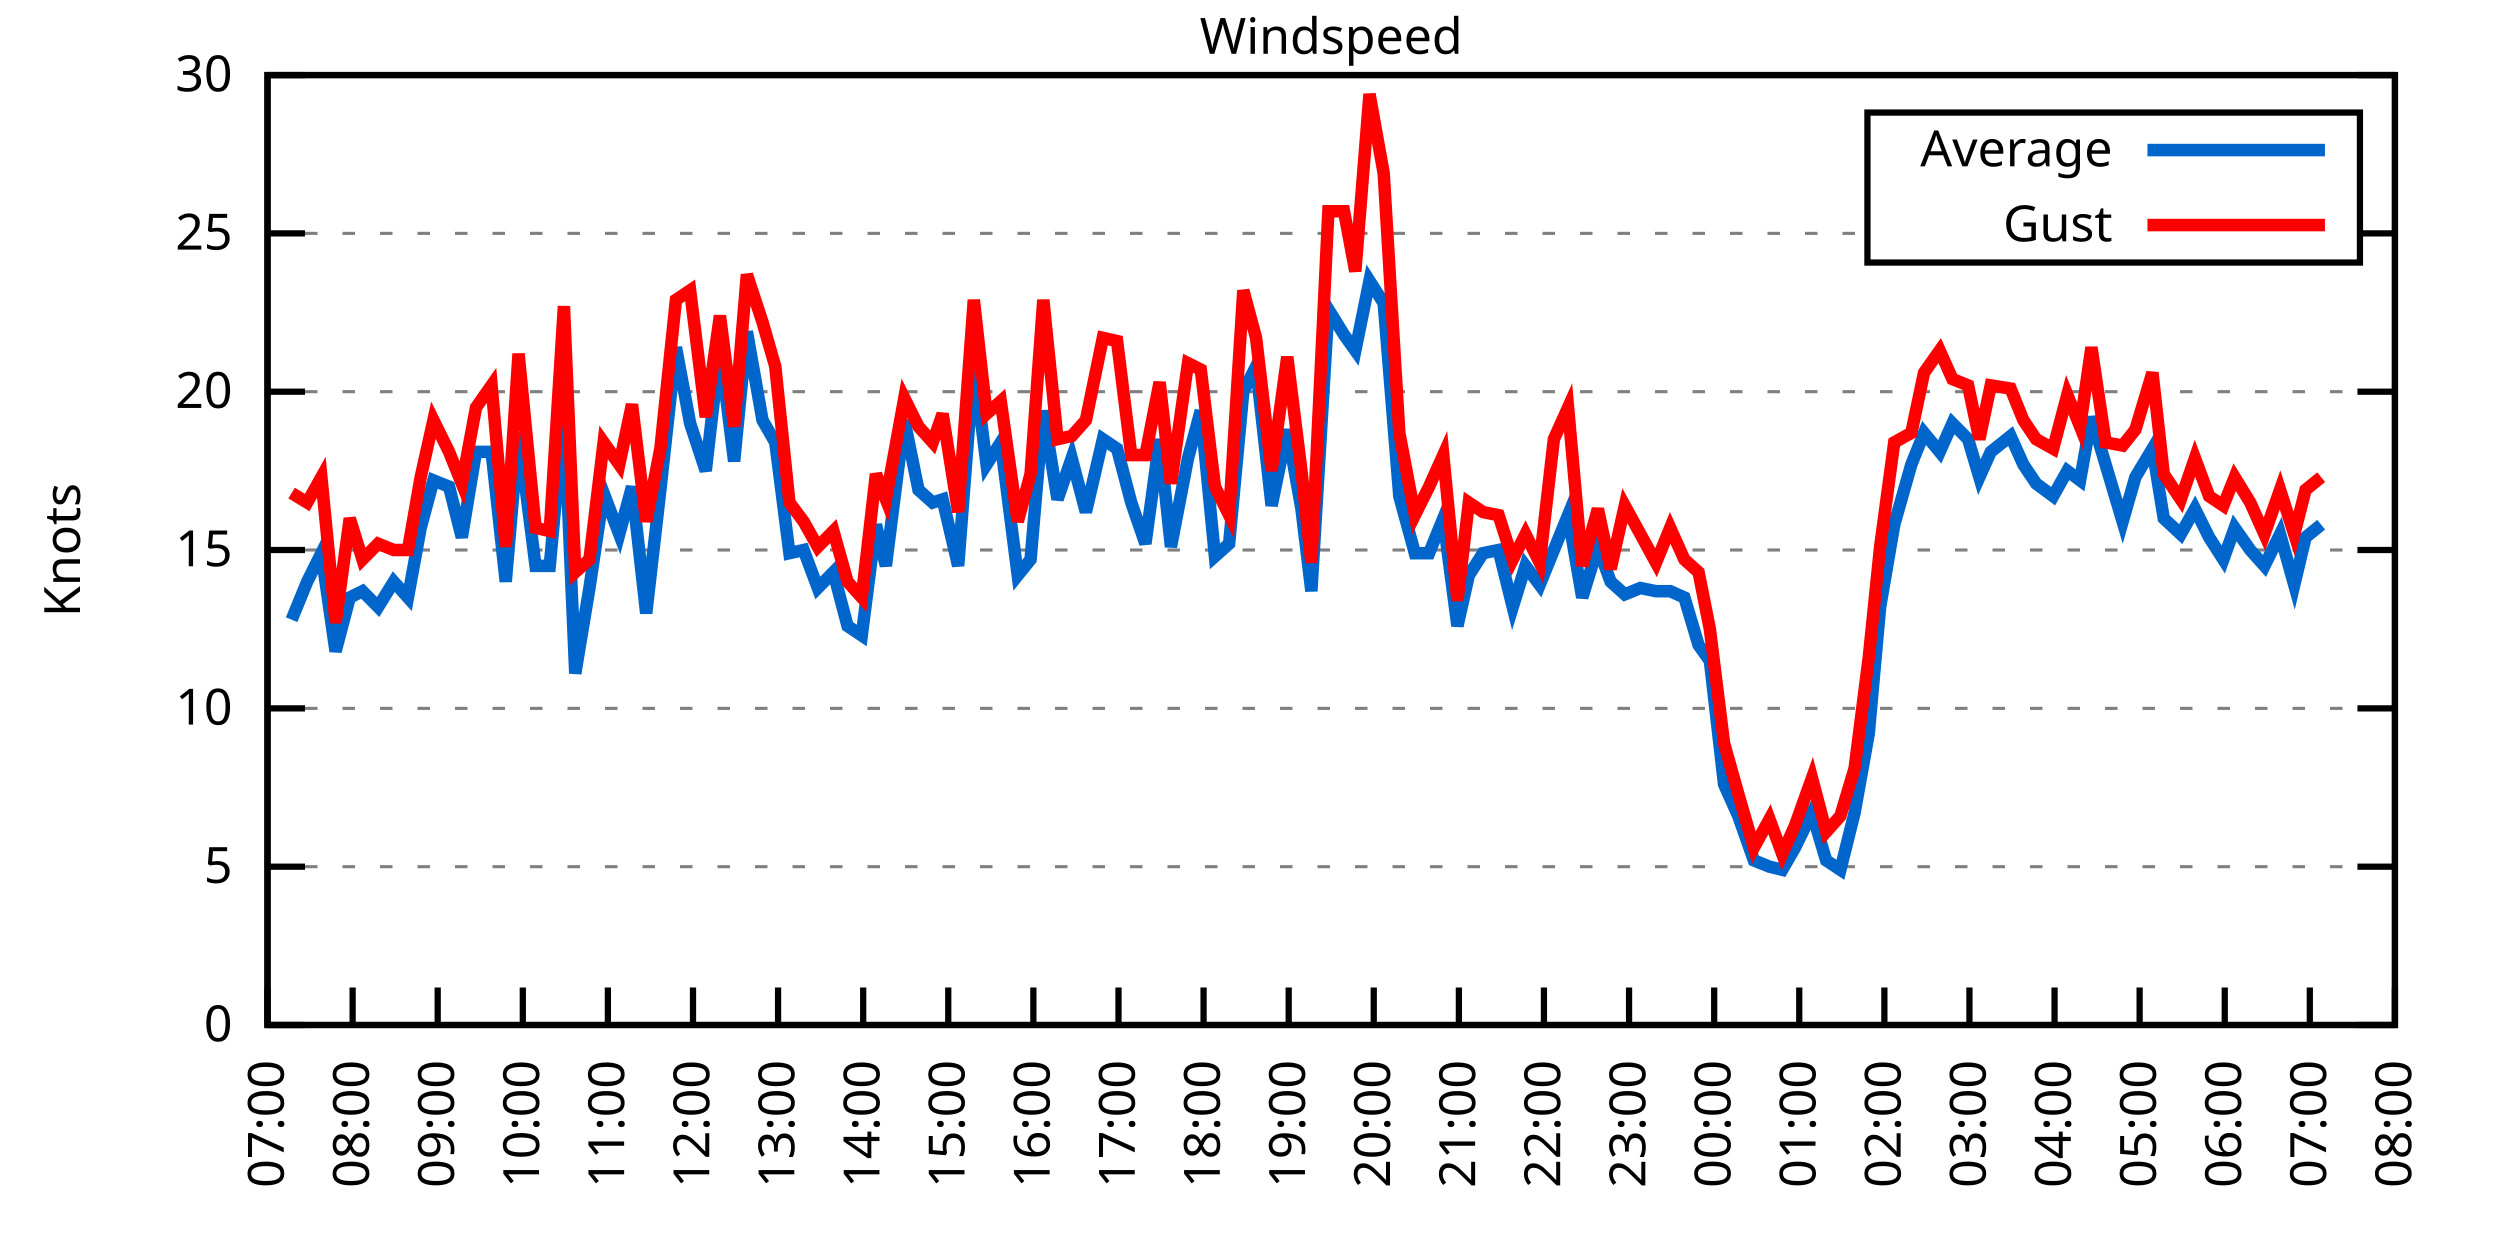
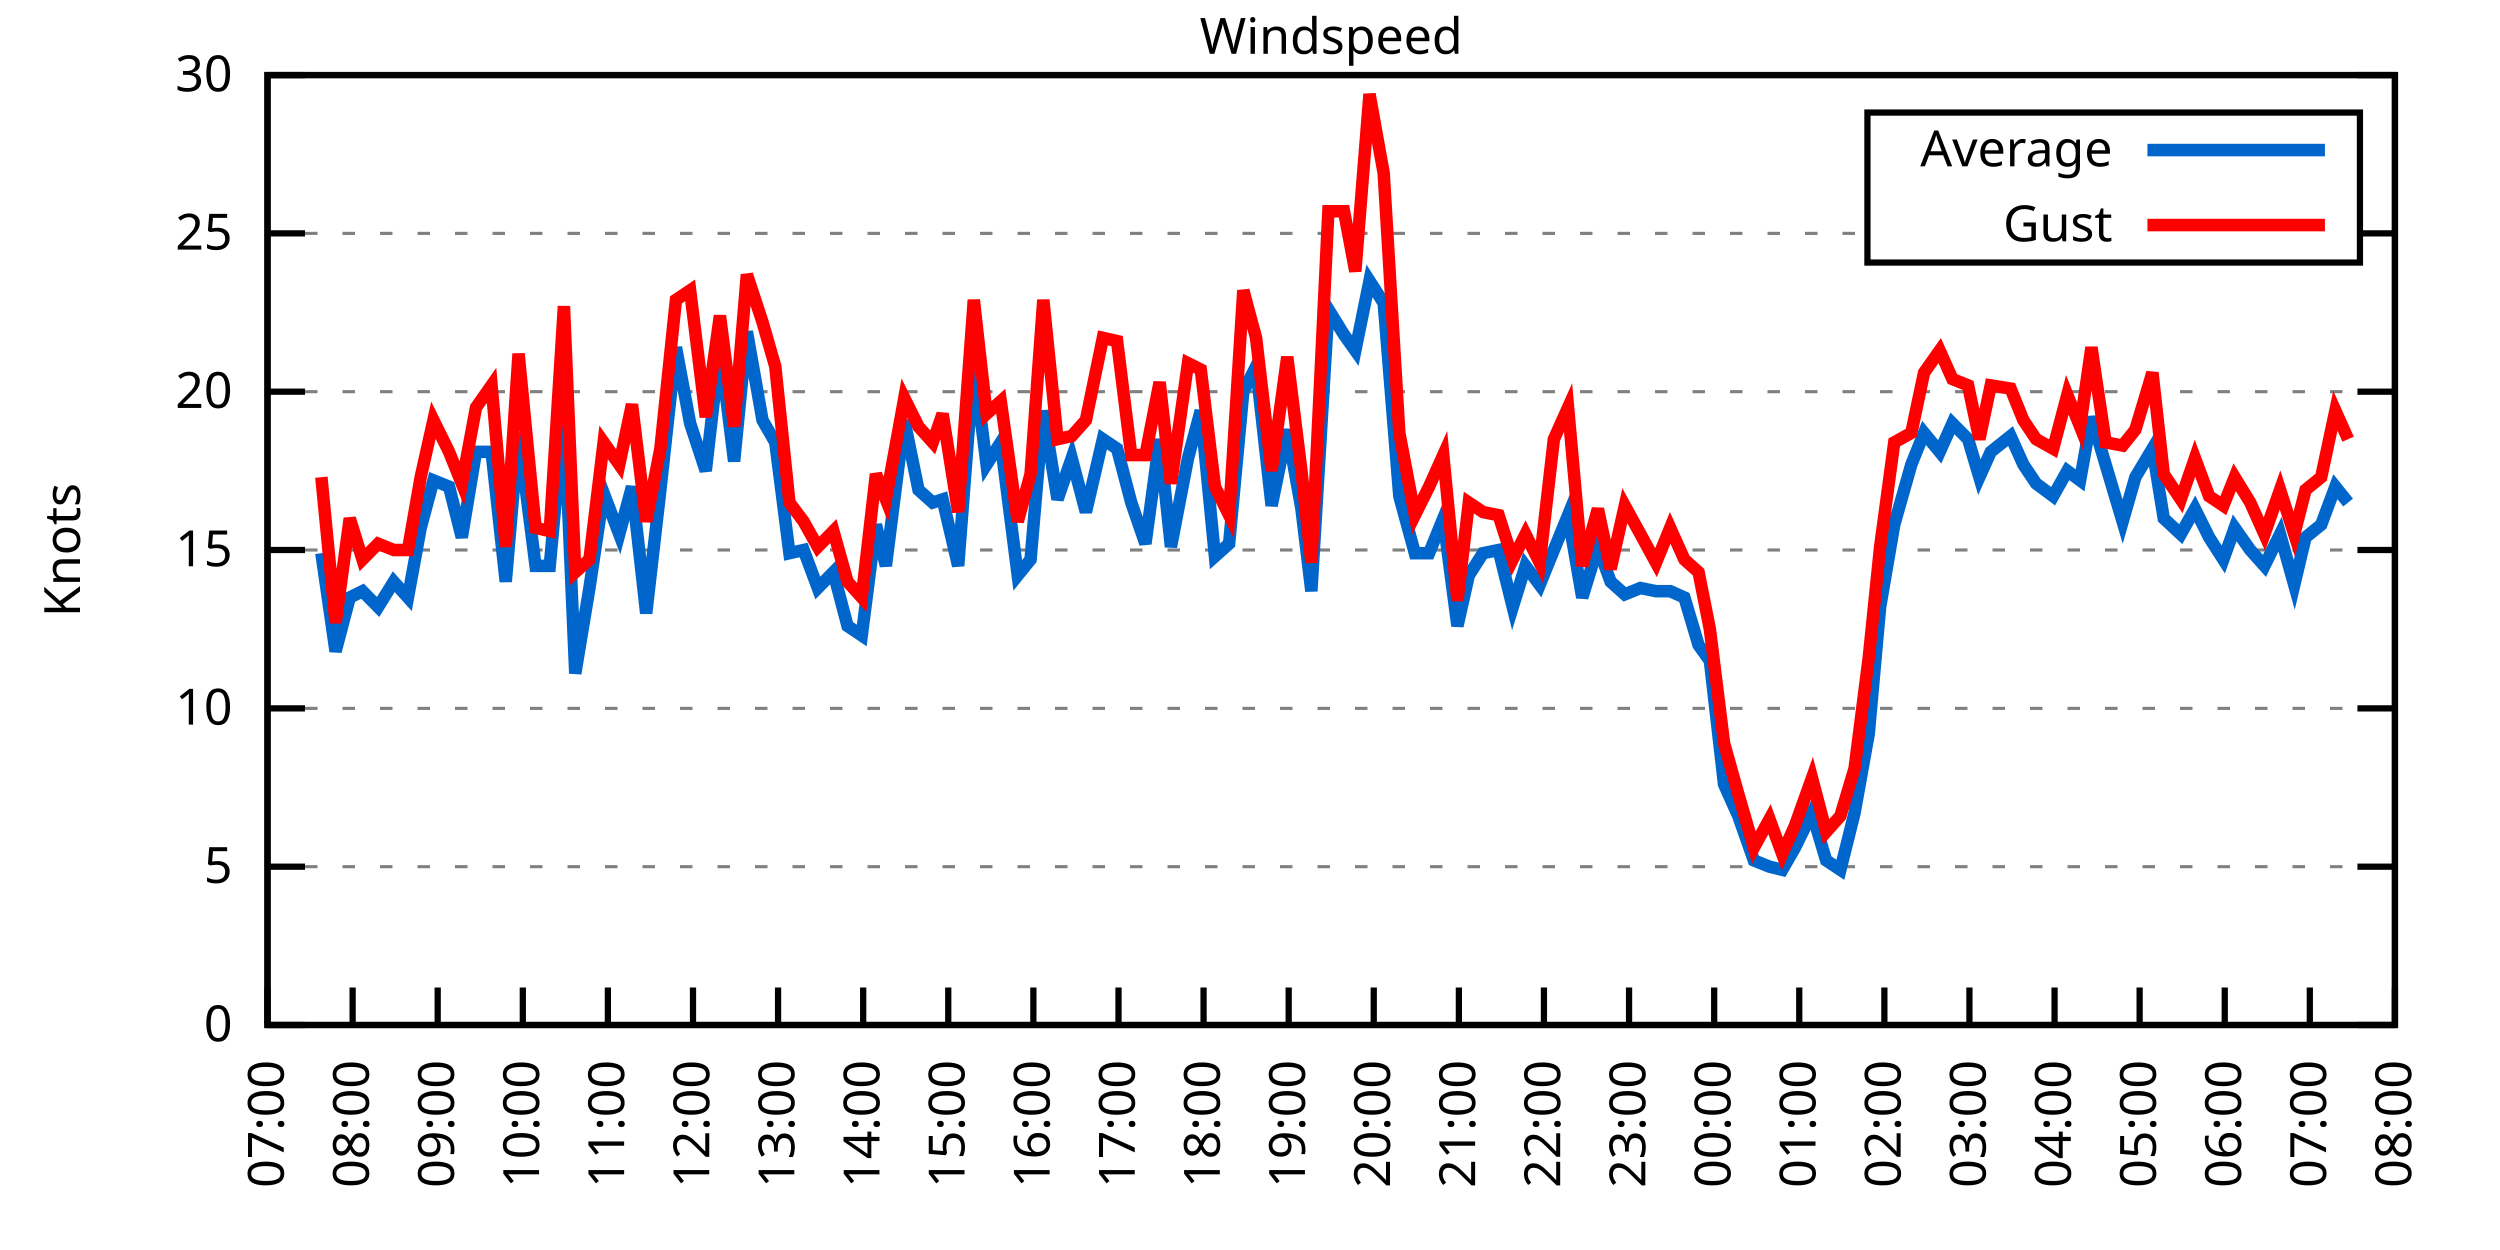
<svg xmlns="http://www.w3.org/2000/svg" xmlns:xlink="http://www.w3.org/1999/xlink" width="400" height="200" viewBox="0 0 400 200">
  <g id="gnuplot_canvas">
    <rect x="0" y="0" width="400" height="200" fill="none" />
    <defs>
      <circle id="gpDot" r="0.5" stroke-width="0.5" stroke="currentColor" />
      <path id="gpPt0" stroke-width="0.333" stroke="currentColor" d="M-1,0 h2 M0,-1 v2" />
      <path id="gpPt1" stroke-width="0.333" stroke="currentColor" d="M-1,-1 L1,1 M1,-1 L-1,1" />
      <path id="gpPt2" stroke-width="0.333" stroke="currentColor" d="M-1,0 L1,0 M0,-1 L0,1 M-1,-1 L1,1 M-1,1 L1,-1" />
      <rect id="gpPt3" stroke-width="0.333" stroke="currentColor" x="-1" y="-1" width="2" height="2" />
      <rect id="gpPt4" stroke-width="0.333" stroke="currentColor" fill="currentColor" x="-1" y="-1" width="2" height="2" />
      <circle id="gpPt5" stroke-width="0.333" stroke="currentColor" cx="0" cy="0" r="1" />
      <use xlink:href="#gpPt5" id="gpPt6" fill="currentColor" stroke="none" />
      <path id="gpPt7" stroke-width="0.333" stroke="currentColor" d="M0,-1.33 L-1.33,0.67 L1.33,0.67 z" />
      <use xlink:href="#gpPt7" id="gpPt8" fill="currentColor" stroke="none" />
      <use xlink:href="#gpPt7" id="gpPt9" stroke="currentColor" transform="rotate(180)" />
      <use xlink:href="#gpPt9" id="gpPt10" fill="currentColor" stroke="none" />
      <use xlink:href="#gpPt3" id="gpPt11" stroke="currentColor" transform="rotate(45)" />
      <use xlink:href="#gpPt11" id="gpPt12" fill="currentColor" stroke="none" />
      <path id="gpPt13" stroke-width="0.333" stroke="currentColor" d="M0,1.330 L1.265,0.411 L0.782,-1.067 L-0.782,-1.076 L-1.265,0.411 z" />
      <use xlink:href="#gpPt13" id="gpPt14" fill="currentColor" stroke="none" />
      <filter id="textbox" filterUnits="objectBoundingBox" x="0" y="0" height="1" width="1">
        <feFlood flood-color="white" flood-opacity="1" result="bgnd" />
        <feComposite in="SourceGraphic" in2="bgnd" operator="atop" />
      </filter>
      <filter id="greybox" filterUnits="objectBoundingBox" x="0" y="0" height="1" width="1">
        <feFlood flood-color="lightgrey" flood-opacity="1" result="grey" />
        <feComposite in="SourceGraphic" in2="grey" operator="atop" />
      </filter>
    </defs>
    <g fill="none" color="white" stroke="currentColor" stroke-width="1.00" stroke-linecap="butt" stroke-linejoin="miter">
</g>
    <g fill="none" color="black" stroke="currentColor" stroke-width="1.00" stroke-linecap="butt" stroke-linejoin="miter">
      <g stroke="none" shape-rendering="crispEdges">
        <polygon fill="rgb(255, 255, 255)" points="42.80,164.00 383.18,164.00 383.18,12.02 42.80,12.02 " />
      </g>
    </g>
    <g fill="none" color="black" stroke="currentColor" stroke-width="1.00" stroke-linecap="butt" stroke-linejoin="miter">
</g>
    <g fill="none" color="black" stroke="black" stroke-width="0.50" stroke-linecap="butt" stroke-linejoin="miter">
</g>
    <g fill="none" color="gray" stroke="currentColor" stroke-width="0.50" stroke-linecap="butt" stroke-linejoin="miter">
      <path stroke="gray" stroke-dasharray="2,4" class="gridline" d="M42.80,164.00 L383.19,164.00  " />
    </g>
    <g fill="none" color="gray" stroke="gray" stroke-width="1.00" stroke-linecap="butt" stroke-linejoin="miter">
</g>
    <g fill="none" color="black" stroke="currentColor" stroke-width="1.00" stroke-linecap="butt" stroke-linejoin="miter">
      <path stroke="black" d="M42.80,164.00 L48.80,164.00 M383.19,164.00 L377.19,164.00  " />
      <g transform="translate(37.20,166.60)" stroke="none" fill="black" font-family="Sans" font-size="8.00" text-anchor="end">
        <text>
          <tspan font-family="Sans"> 0</tspan>
        </text>
      </g>
    </g>
    <g fill="none" color="black" stroke="currentColor" stroke-width="1.00" stroke-linecap="butt" stroke-linejoin="miter">
</g>
    <g fill="none" color="black" stroke="black" stroke-width="0.50" stroke-linecap="butt" stroke-linejoin="miter">
</g>
    <g fill="none" color="gray" stroke="currentColor" stroke-width="0.50" stroke-linecap="butt" stroke-linejoin="miter">
      <path stroke="gray" stroke-dasharray="2,4" class="gridline" d="M42.80,138.67 L383.19,138.67  " />
    </g>
    <g fill="none" color="gray" stroke="gray" stroke-width="1.00" stroke-linecap="butt" stroke-linejoin="miter">
</g>
    <g fill="none" color="black" stroke="currentColor" stroke-width="1.00" stroke-linecap="butt" stroke-linejoin="miter">
      <path stroke="black" d="M42.80,138.67 L48.80,138.67 M383.19,138.67 L377.19,138.67  " />
      <g transform="translate(37.20,141.27)" stroke="none" fill="black" font-family="Sans" font-size="8.00" text-anchor="end">
        <text>
          <tspan font-family="Sans"> 5</tspan>
        </text>
      </g>
    </g>
    <g fill="none" color="black" stroke="currentColor" stroke-width="1.00" stroke-linecap="butt" stroke-linejoin="miter">
</g>
    <g fill="none" color="black" stroke="black" stroke-width="0.50" stroke-linecap="butt" stroke-linejoin="miter">
</g>
    <g fill="none" color="gray" stroke="currentColor" stroke-width="0.50" stroke-linecap="butt" stroke-linejoin="miter">
      <path stroke="gray" stroke-dasharray="2,4" class="gridline" d="M42.80,113.34 L383.19,113.34  " />
    </g>
    <g fill="none" color="gray" stroke="gray" stroke-width="1.00" stroke-linecap="butt" stroke-linejoin="miter">
</g>
    <g fill="none" color="black" stroke="currentColor" stroke-width="1.00" stroke-linecap="butt" stroke-linejoin="miter">
      <path stroke="black" d="M42.80,113.34 L48.80,113.34 M383.19,113.34 L377.19,113.34  " />
      <g transform="translate(37.20,115.94)" stroke="none" fill="black" font-family="Sans" font-size="8.00" text-anchor="end">
        <text>
          <tspan font-family="Sans"> 10</tspan>
        </text>
      </g>
    </g>
    <g fill="none" color="black" stroke="currentColor" stroke-width="1.00" stroke-linecap="butt" stroke-linejoin="miter">
</g>
    <g fill="none" color="black" stroke="black" stroke-width="0.50" stroke-linecap="butt" stroke-linejoin="miter">
</g>
    <g fill="none" color="gray" stroke="currentColor" stroke-width="0.50" stroke-linecap="butt" stroke-linejoin="miter">
      <path stroke="gray" stroke-dasharray="2,4" class="gridline" d="M42.80,88.00 L383.19,88.00  " />
    </g>
    <g fill="none" color="gray" stroke="gray" stroke-width="1.00" stroke-linecap="butt" stroke-linejoin="miter">
</g>
    <g fill="none" color="black" stroke="currentColor" stroke-width="1.00" stroke-linecap="butt" stroke-linejoin="miter">
      <path stroke="black" d="M42.80,88.00 L48.80,88.00 M383.19,88.00 L377.19,88.00  " />
      <g transform="translate(37.20,90.60)" stroke="none" fill="black" font-family="Sans" font-size="8.00" text-anchor="end">
        <text>
          <tspan font-family="Sans"> 15</tspan>
        </text>
      </g>
    </g>
    <g fill="none" color="black" stroke="currentColor" stroke-width="1.00" stroke-linecap="butt" stroke-linejoin="miter">
</g>
    <g fill="none" color="black" stroke="black" stroke-width="0.50" stroke-linecap="butt" stroke-linejoin="miter">
</g>
    <g fill="none" color="gray" stroke="currentColor" stroke-width="0.50" stroke-linecap="butt" stroke-linejoin="miter">
      <path stroke="gray" stroke-dasharray="2,4" class="gridline" d="M42.80,62.67 L383.19,62.67  " />
    </g>
    <g fill="none" color="gray" stroke="gray" stroke-width="1.00" stroke-linecap="butt" stroke-linejoin="miter">
</g>
    <g fill="none" color="black" stroke="currentColor" stroke-width="1.00" stroke-linecap="butt" stroke-linejoin="miter">
      <path stroke="black" d="M42.80,62.67 L48.80,62.67 M383.19,62.67 L377.19,62.67  " />
      <g transform="translate(37.20,65.27)" stroke="none" fill="black" font-family="Sans" font-size="8.00" text-anchor="end">
        <text>
          <tspan font-family="Sans"> 20</tspan>
        </text>
      </g>
    </g>
    <g fill="none" color="black" stroke="currentColor" stroke-width="1.00" stroke-linecap="butt" stroke-linejoin="miter">
</g>
    <g fill="none" color="black" stroke="black" stroke-width="0.50" stroke-linecap="butt" stroke-linejoin="miter">
</g>
    <g fill="none" color="gray" stroke="currentColor" stroke-width="0.50" stroke-linecap="butt" stroke-linejoin="miter">
      <path stroke="gray" stroke-dasharray="2,4" class="gridline" d="M42.80,37.34 L298.79,37.34 M377.59,37.34 L383.19,37.34  " />
    </g>
    <g fill="none" color="gray" stroke="gray" stroke-width="1.00" stroke-linecap="butt" stroke-linejoin="miter">
</g>
    <g fill="none" color="black" stroke="currentColor" stroke-width="1.00" stroke-linecap="butt" stroke-linejoin="miter">
      <path stroke="black" d="M42.80,37.34 L48.80,37.34 M383.19,37.34 L377.19,37.34  " />
      <g transform="translate(37.20,39.94)" stroke="none" fill="black" font-family="Sans" font-size="8.00" text-anchor="end">
        <text>
          <tspan font-family="Sans"> 25</tspan>
        </text>
      </g>
    </g>
    <g fill="none" color="black" stroke="currentColor" stroke-width="1.00" stroke-linecap="butt" stroke-linejoin="miter">
</g>
    <g fill="none" color="black" stroke="black" stroke-width="0.50" stroke-linecap="butt" stroke-linejoin="miter">
</g>
    <g fill="none" color="gray" stroke="currentColor" stroke-width="0.50" stroke-linecap="butt" stroke-linejoin="miter">
      <path stroke="gray" stroke-dasharray="2,4" class="gridline" d="M42.80,12.01 L383.19,12.01  " />
    </g>
    <g fill="none" color="gray" stroke="gray" stroke-width="1.00" stroke-linecap="butt" stroke-linejoin="miter">
</g>
    <g fill="none" color="black" stroke="currentColor" stroke-width="1.00" stroke-linecap="butt" stroke-linejoin="miter">
      <path stroke="black" d="M42.80,12.01 L48.80,12.01 M383.19,12.01 L377.19,12.01  " />
      <g transform="translate(37.20,14.61)" stroke="none" fill="black" font-family="Sans" font-size="8.00" text-anchor="end">
        <text>
          <tspan font-family="Sans"> 30</tspan>
        </text>
      </g>
    </g>
    <g fill="none" color="black" stroke="currentColor" stroke-width="1.00" stroke-linecap="butt" stroke-linejoin="miter">
      <path stroke="black" d="M42.80,164.00 L42.80,158.00  " />
      <g transform="translate(45.40,169.60) rotate(270.00)" stroke="none" fill="black" font-family="Sans" font-size="8.00" text-anchor="end">
        <text>
          <tspan font-family="Sans">07:00</tspan>
        </text>
      </g>
    </g>
    <g fill="none" color="black" stroke="currentColor" stroke-width="1.00" stroke-linecap="butt" stroke-linejoin="miter">
      <path stroke="black" d="M56.42,164.00 L56.42,158.00  " />
      <g transform="translate(59.02,169.60) rotate(270.00)" stroke="none" fill="black" font-family="Sans" font-size="8.00" text-anchor="end">
        <text>
          <tspan font-family="Sans">08:00</tspan>
        </text>
      </g>
    </g>
    <g fill="none" color="black" stroke="currentColor" stroke-width="1.00" stroke-linecap="butt" stroke-linejoin="miter">
      <path stroke="black" d="M70.03,164.00 L70.03,158.00  " />
      <g transform="translate(72.63,169.60) rotate(270.00)" stroke="none" fill="black" font-family="Sans" font-size="8.00" text-anchor="end">
        <text>
          <tspan font-family="Sans">09:00</tspan>
        </text>
      </g>
    </g>
    <g fill="none" color="black" stroke="currentColor" stroke-width="1.00" stroke-linecap="butt" stroke-linejoin="miter">
      <path stroke="black" d="M83.65,164.00 L83.65,158.00  " />
      <g transform="translate(86.25,169.60) rotate(270.00)" stroke="none" fill="black" font-family="Sans" font-size="8.00" text-anchor="end">
        <text>
          <tspan font-family="Sans">10:00</tspan>
        </text>
      </g>
    </g>
    <g fill="none" color="black" stroke="currentColor" stroke-width="1.00" stroke-linecap="butt" stroke-linejoin="miter">
      <path stroke="black" d="M97.26,164.00 L97.26,158.00  " />
      <g transform="translate(99.86,169.60) rotate(270.00)" stroke="none" fill="black" font-family="Sans" font-size="8.00" text-anchor="end">
        <text>
          <tspan font-family="Sans">11:00</tspan>
        </text>
      </g>
    </g>
    <g fill="none" color="black" stroke="currentColor" stroke-width="1.00" stroke-linecap="butt" stroke-linejoin="miter">
      <path stroke="black" d="M110.88,164.00 L110.88,158.00  " />
      <g transform="translate(113.48,169.60) rotate(270.00)" stroke="none" fill="black" font-family="Sans" font-size="8.00" text-anchor="end">
        <text>
          <tspan font-family="Sans">12:00</tspan>
        </text>
      </g>
    </g>
    <g fill="none" color="black" stroke="currentColor" stroke-width="1.00" stroke-linecap="butt" stroke-linejoin="miter">
      <path stroke="black" d="M124.49,164.00 L124.49,158.00  " />
      <g transform="translate(127.09,169.60) rotate(270.00)" stroke="none" fill="black" font-family="Sans" font-size="8.00" text-anchor="end">
        <text>
          <tspan font-family="Sans">13:00</tspan>
        </text>
      </g>
    </g>
    <g fill="none" color="black" stroke="currentColor" stroke-width="1.00" stroke-linecap="butt" stroke-linejoin="miter">
      <path stroke="black" d="M138.11,164.00 L138.11,158.00  " />
      <g transform="translate(140.71,169.60) rotate(270.00)" stroke="none" fill="black" font-family="Sans" font-size="8.00" text-anchor="end">
        <text>
          <tspan font-family="Sans">14:00</tspan>
        </text>
      </g>
    </g>
    <g fill="none" color="black" stroke="currentColor" stroke-width="1.00" stroke-linecap="butt" stroke-linejoin="miter">
      <path stroke="black" d="M151.72,164.00 L151.72,158.00  " />
      <g transform="translate(154.32,169.60) rotate(270.00)" stroke="none" fill="black" font-family="Sans" font-size="8.00" text-anchor="end">
        <text>
          <tspan font-family="Sans">15:00</tspan>
        </text>
      </g>
    </g>
    <g fill="none" color="black" stroke="currentColor" stroke-width="1.00" stroke-linecap="butt" stroke-linejoin="miter">
      <path stroke="black" d="M165.34,164.00 L165.34,158.00  " />
      <g transform="translate(167.94,169.60) rotate(270.00)" stroke="none" fill="black" font-family="Sans" font-size="8.00" text-anchor="end">
        <text>
          <tspan font-family="Sans">16:00</tspan>
        </text>
      </g>
    </g>
    <g fill="none" color="black" stroke="currentColor" stroke-width="1.00" stroke-linecap="butt" stroke-linejoin="miter">
      <path stroke="black" d="M178.96,164.00 L178.96,158.00  " />
      <g transform="translate(181.56,169.60) rotate(270.00)" stroke="none" fill="black" font-family="Sans" font-size="8.00" text-anchor="end">
        <text>
          <tspan font-family="Sans">17:00</tspan>
        </text>
      </g>
    </g>
    <g fill="none" color="black" stroke="currentColor" stroke-width="1.00" stroke-linecap="butt" stroke-linejoin="miter">
      <path stroke="black" d="M192.57,164.00 L192.57,158.00  " />
      <g transform="translate(195.17,169.60) rotate(270.00)" stroke="none" fill="black" font-family="Sans" font-size="8.00" text-anchor="end">
        <text>
          <tspan font-family="Sans">18:00</tspan>
        </text>
      </g>
    </g>
    <g fill="none" color="black" stroke="currentColor" stroke-width="1.00" stroke-linecap="butt" stroke-linejoin="miter">
      <path stroke="black" d="M206.19,164.00 L206.19,158.00  " />
      <g transform="translate(208.79,169.60) rotate(270.00)" stroke="none" fill="black" font-family="Sans" font-size="8.00" text-anchor="end">
        <text>
          <tspan font-family="Sans">19:00</tspan>
        </text>
      </g>
    </g>
    <g fill="none" color="black" stroke="currentColor" stroke-width="1.00" stroke-linecap="butt" stroke-linejoin="miter">
      <path stroke="black" d="M219.80,164.00 L219.80,158.00  " />
      <g transform="translate(222.40,169.60) rotate(270.00)" stroke="none" fill="black" font-family="Sans" font-size="8.00" text-anchor="end">
        <text>
          <tspan font-family="Sans">20:00</tspan>
        </text>
      </g>
    </g>
    <g fill="none" color="black" stroke="currentColor" stroke-width="1.00" stroke-linecap="butt" stroke-linejoin="miter">
      <path stroke="black" d="M233.42,164.00 L233.42,158.00  " />
      <g transform="translate(236.02,169.60) rotate(270.00)" stroke="none" fill="black" font-family="Sans" font-size="8.00" text-anchor="end">
        <text>
          <tspan font-family="Sans">21:00</tspan>
        </text>
      </g>
    </g>
    <g fill="none" color="black" stroke="currentColor" stroke-width="1.00" stroke-linecap="butt" stroke-linejoin="miter">
      <path stroke="black" d="M247.03,164.00 L247.03,158.00  " />
      <g transform="translate(249.63,169.60) rotate(270.00)" stroke="none" fill="black" font-family="Sans" font-size="8.00" text-anchor="end">
        <text>
          <tspan font-family="Sans">22:00</tspan>
        </text>
      </g>
    </g>
    <g fill="none" color="black" stroke="currentColor" stroke-width="1.00" stroke-linecap="butt" stroke-linejoin="miter">
      <path stroke="black" d="M260.65,164.00 L260.65,158.00  " />
      <g transform="translate(263.25,169.60) rotate(270.00)" stroke="none" fill="black" font-family="Sans" font-size="8.00" text-anchor="end">
        <text>
          <tspan font-family="Sans">23:00</tspan>
        </text>
      </g>
    </g>
    <g fill="none" color="black" stroke="currentColor" stroke-width="1.00" stroke-linecap="butt" stroke-linejoin="miter">
      <path stroke="black" d="M274.27,164.00 L274.27,158.00  " />
      <g transform="translate(276.87,169.60) rotate(270.00)" stroke="none" fill="black" font-family="Sans" font-size="8.00" text-anchor="end">
        <text>
          <tspan font-family="Sans">00:00</tspan>
        </text>
      </g>
    </g>
    <g fill="none" color="black" stroke="currentColor" stroke-width="1.00" stroke-linecap="butt" stroke-linejoin="miter">
      <path stroke="black" d="M287.88,164.00 L287.88,158.00  " />
      <g transform="translate(290.48,169.60) rotate(270.00)" stroke="none" fill="black" font-family="Sans" font-size="8.00" text-anchor="end">
        <text>
          <tspan font-family="Sans">01:00</tspan>
        </text>
      </g>
    </g>
    <g fill="none" color="black" stroke="currentColor" stroke-width="1.00" stroke-linecap="butt" stroke-linejoin="miter">
      <path stroke="black" d="M301.50,164.00 L301.50,158.00  " />
      <g transform="translate(304.10,169.60) rotate(270.00)" stroke="none" fill="black" font-family="Sans" font-size="8.00" text-anchor="end">
        <text>
          <tspan font-family="Sans">02:00</tspan>
        </text>
      </g>
    </g>
    <g fill="none" color="black" stroke="currentColor" stroke-width="1.00" stroke-linecap="butt" stroke-linejoin="miter">
      <path stroke="black" d="M315.11,164.00 L315.11,158.00  " />
      <g transform="translate(317.71,169.60) rotate(270.00)" stroke="none" fill="black" font-family="Sans" font-size="8.00" text-anchor="end">
        <text>
          <tspan font-family="Sans">03:00</tspan>
        </text>
      </g>
    </g>
    <g fill="none" color="black" stroke="currentColor" stroke-width="1.00" stroke-linecap="butt" stroke-linejoin="miter">
      <path stroke="black" d="M328.73,164.00 L328.73,158.00  " />
      <g transform="translate(331.33,169.60) rotate(270.00)" stroke="none" fill="black" font-family="Sans" font-size="8.00" text-anchor="end">
        <text>
          <tspan font-family="Sans">04:00</tspan>
        </text>
      </g>
    </g>
    <g fill="none" color="black" stroke="currentColor" stroke-width="1.00" stroke-linecap="butt" stroke-linejoin="miter">
      <path stroke="black" d="M342.34,164.00 L342.34,158.00  " />
      <g transform="translate(344.94,169.60) rotate(270.00)" stroke="none" fill="black" font-family="Sans" font-size="8.00" text-anchor="end">
        <text>
          <tspan font-family="Sans">05:00</tspan>
        </text>
      </g>
    </g>
    <g fill="none" color="black" stroke="currentColor" stroke-width="1.00" stroke-linecap="butt" stroke-linejoin="miter">
      <path stroke="black" d="M355.96,164.00 L355.96,158.00  " />
      <g transform="translate(358.56,169.60) rotate(270.00)" stroke="none" fill="black" font-family="Sans" font-size="8.00" text-anchor="end">
        <text>
          <tspan font-family="Sans">06:00</tspan>
        </text>
      </g>
    </g>
    <g fill="none" color="black" stroke="currentColor" stroke-width="1.00" stroke-linecap="butt" stroke-linejoin="miter">
      <path stroke="black" d="M369.57,164.00 L369.57,158.00  " />
      <g transform="translate(372.17,169.60) rotate(270.00)" stroke="none" fill="black" font-family="Sans" font-size="8.00" text-anchor="end">
        <text>
          <tspan font-family="Sans">07:00</tspan>
        </text>
      </g>
    </g>
    <g fill="none" color="black" stroke="currentColor" stroke-width="1.00" stroke-linecap="butt" stroke-linejoin="miter">
      <path stroke="black" d="M383.19,164.00 L383.19,158.00  " />
      <g transform="translate(385.79,169.60) rotate(270.00)" stroke="none" fill="black" font-family="Sans" font-size="8.00" text-anchor="end">
        <text>
          <tspan font-family="Sans">08:00</tspan>
        </text>
      </g>
    </g>
    <g fill="none" color="black" stroke="currentColor" stroke-width="1.00" stroke-linecap="butt" stroke-linejoin="miter">
</g>
    <g fill="none" color="black" stroke="currentColor" stroke-width="1.00" stroke-linecap="butt" stroke-linejoin="miter">
      <path stroke="black" d="M42.80,12.01 L42.80,164.00 L383.19,164.00 L383.19,12.01 L42.80,12.01 Z  " />
    </g>
    <g fill="none" color="black" stroke="currentColor" stroke-width="1.00" stroke-linecap="butt" stroke-linejoin="miter">
</g>
    <g fill="none" color="black" stroke="currentColor" stroke-width="1.00" stroke-linecap="butt" stroke-linejoin="miter">
      <path stroke="black" d="M298.79,42.01 L298.79,18.01 L377.59,18.01 L377.59,42.01 L298.79,42.01 Z  " />
    </g>
    <g id="Windspeed_plot_1">
      <g fill="none" color="white" stroke="black" stroke-width="2.00" stroke-linecap="butt" stroke-linejoin="miter">
</g>
      <g fill="none" color="black" stroke="currentColor" stroke-width="2.00" stroke-linecap="butt" stroke-linejoin="miter">
        <g transform="translate(337.99,26.61)" stroke="none" fill="black" font-family="Sans" font-size="8.00" text-anchor="end">
          <text>
            <tspan font-family="Sans">Average</tspan>
          </text>
        </g>
      </g>
      <g fill="none" color="black" stroke="currentColor" stroke-width="2.00" stroke-linecap="butt" stroke-linejoin="miter">
-         <path stroke="rgb(  0, 102, 204)" d="M343.59,24.01 L371.99,24.01 M46.66,99.15 L49.15,93.07 L51.42,88.51 L53.69,104.22 L55.96,95.60 L58.00,94.59   L60.50,97.12 L63.00,93.07 L65.27,95.60 L67.31,84.46 L69.35,76.86 L71.85,77.87 L73.89,85.98 L76.16,72.30   L78.65,72.30 L80.92,93.07 L82.97,69.26 L85.69,90.54 L87.96,90.54 L90.23,65.71 L92.04,107.76 L94.31,94.08   L96.58,78.89 L99.08,85.47 L101.12,77.87 L103.39,98.14 L105.66,78.38 L108.15,55.58 L110.42,67.74 L112.92,75.34   L115.19,55.58 L117.46,73.82 L119.50,53.05 L122.00,67.23 L124.04,70.78 L126.31,88.51 L128.58,88.00 L130.85,94.08   L133.34,91.55 L135.61,100.16 L137.88,101.68 L140.15,83.95 L141.74,90.54 L144.69,67.23 L146.96,78.38 L149.23,80.41   L150.82,79.90 L153.31,90.54 L155.81,58.11 L157.85,74.33 L160.12,70.78 L162.84,92.06 L164.89,89.52 L166.93,65.71   L169.20,79.90 L171.47,73.31 L173.74,81.93 L176.46,70.27 L178.73,71.79 L181.00,80.41 L183.27,86.99 L185.54,70.27   L187.35,87.50 L190.08,73.31 L192.12,65.71 L194.39,89.02 L196.66,86.99 L198.93,62.67 L200.97,58.62 L203.46,80.91   L205.96,68.75 L208.23,81.42 L209.82,94.59 L212.54,49.50 L215.04,53.55 L216.85,56.09 L219.12,44.94 L221.39,48.49   L223.89,79.39 L226.38,88.51 L228.65,88.51 L230.92,82.94 L233.19,100.16 L235.01,92.06 L237.28,88.51 L239.77,88.00   L242.04,97.12 L244.08,90.54 L246.35,93.58 L248.62,88.00 L250.89,82.43 L253.16,95.60 L255.66,87.50 L257.70,93.07   L259.97,95.10 L262.47,94.08 L264.96,94.59 L267.23,94.59 L269.50,95.60 L271.77,103.20 L273.58,105.74 L275.85,125.50   L278.12,130.56 L280.62,137.66 L283.12,138.67 L285.16,139.17 L287.20,135.63 L289.92,130.06 L292.19,137.66 L294.46,139.17   L296.73,130.06 L299.00,117.39 L300.82,97.12 L303.08,83.95 L305.81,74.33 L307.85,69.26 L310.35,72.30 L312.39,67.74   L314.89,70.27 L316.70,76.35 L318.52,72.30 L321.69,69.77 L323.74,74.33 L325.78,77.37 L328.50,79.39 L330.77,75.34   L332.81,76.86 L334.63,66.73 L336.90,74.33 L339.62,83.45 L341.66,76.35 L344.39,71.79 L346.20,82.94 L348.92,85.47   L351.19,81.42 L353.46,85.98 L355.73,89.52 L357.55,84.46 L360.04,88.00 L362.31,90.54 L364.81,85.47 L367.08,93.58   L368.89,85.98 L371.39,83.95  " />
+         <path stroke="rgb(  0, 102, 204)" d="M343.59,24.01 L371.99,24.01 M51.42,88.51 L53.69,104.22 L55.96,95.60 L58.00,94.59 L60.50,97.12 L63.00,93.07   L65.27,95.60 L67.31,84.46 L69.35,76.86 L71.85,77.87 L73.89,85.98 L76.16,72.30 L78.65,72.30 L80.92,93.07   L82.97,69.26 L85.69,90.54 L87.96,90.54 L90.23,65.71 L92.04,107.76 L94.31,94.08 L96.58,78.89 L99.08,85.47   L101.12,77.87 L103.39,98.14 L105.66,78.38 L108.15,55.58 L110.42,67.74 L112.92,75.34 L115.19,55.58 L117.46,73.82   L119.50,53.05 L122.00,67.23 L124.04,70.78 L126.31,88.51 L128.58,88.00 L130.85,94.08 L133.34,91.55 L135.61,100.16   L137.88,101.68 L140.15,83.95 L141.74,90.54 L144.69,67.23 L146.96,78.38 L149.23,80.41 L150.82,79.90 L153.31,90.54   L155.81,58.11 L157.85,74.33 L160.12,70.78 L162.84,92.06 L164.89,89.52 L166.93,65.71 L169.20,79.90 L171.47,73.31   L173.74,81.93 L176.46,70.27 L178.73,71.79 L181.00,80.41 L183.27,86.99 L185.54,70.27 L187.35,87.50 L190.08,73.31   L192.12,65.71 L194.39,89.02 L196.66,86.99 L198.93,62.67 L200.97,58.62 L203.46,80.91 L205.96,68.75 L208.23,81.42   L209.82,94.59 L212.54,49.50 L215.04,53.55 L216.85,56.09 L219.12,44.94 L221.39,48.49 L223.89,79.39 L226.38,88.51   L228.65,88.51 L230.92,82.94 L233.19,100.16 L235.01,92.06 L237.28,88.51 L239.77,88.00 L242.04,97.12 L244.08,90.54   L246.35,93.58 L248.62,88.00 L250.89,82.43 L253.16,95.60 L255.66,87.50 L257.70,93.07 L259.97,95.10 L262.47,94.08   L264.96,94.59 L267.23,94.59 L269.50,95.60 L271.77,103.20 L273.58,105.74 L275.85,125.50 L278.12,130.56 L280.62,137.66   L283.12,138.67 L285.16,139.17 L287.20,135.63 L289.92,130.06 L292.19,137.66 L294.46,139.17 L296.73,130.06 L299.00,117.39   L300.82,97.12 L303.08,83.95 L305.81,74.33 L307.85,69.26 L310.35,72.30 L312.39,67.74 L314.89,70.27 L316.70,76.35   L318.52,72.30 L321.69,69.77 L323.74,74.33 L325.78,77.37 L328.50,79.39 L330.77,75.34 L332.81,76.86 L334.63,66.73   L336.90,74.33 L339.62,83.45 L341.66,76.35 L344.39,71.79 L346.20,82.94 L348.92,85.47 L351.19,81.42 L353.46,85.98   L355.73,89.52 L357.55,84.46 L360.04,88.00 L362.31,90.54 L364.81,85.47 L367.08,93.58 L368.89,85.98 L371.39,83.95   L373.66,77.87 L375.70,80.41  " />
      </g>
    </g>
    <g id="Windspeed_plot_2">
      <g fill="none" color="black" stroke="currentColor" stroke-width="2.00" stroke-linecap="butt" stroke-linejoin="miter">
        <g transform="translate(337.99,38.61)" stroke="none" fill="black" font-family="Sans" font-size="8.00" text-anchor="end">
          <text>
            <tspan font-family="Sans">Gust</tspan>
          </text>
        </g>
      </g>
      <g fill="none" color="black" stroke="currentColor" stroke-width="2.00" stroke-linecap="butt" stroke-linejoin="miter">
-         <path stroke="rgb(255,   0,   0)" d="M343.59,36.01 L371.99,36.01 M46.66,78.89 L49.15,80.41 L51.42,76.35 L53.69,99.66 L55.96,82.94 L58.00,89.52   L60.50,86.99 L63.00,88.00 L65.27,88.00 L67.31,76.35 L69.35,67.23 L71.85,72.30 L73.89,77.37 L76.16,65.21   L78.65,61.66 L80.92,87.50 L82.97,56.59 L85.69,84.46 L87.96,84.97 L90.23,48.99 L92.04,91.55 L94.31,89.52   L96.58,70.78 L99.08,74.33 L101.12,64.70 L103.39,83.45 L105.66,71.79 L108.15,47.98 L110.42,46.46 L112.92,66.73   L115.19,50.51 L117.46,68.25 L119.50,43.93 L122.00,51.53 L124.04,58.62 L126.31,80.41 L128.58,83.45 L130.85,87.50   L133.34,84.97 L135.61,93.07 L137.88,95.60 L140.15,75.85 L141.74,79.90 L144.69,63.69 L146.96,68.25 L149.23,70.78   L150.82,66.22 L153.31,81.93 L155.81,47.98 L157.85,66.22 L160.12,64.19 L162.84,83.45 L164.89,75.85 L166.93,47.98   L169.20,70.27 L171.47,69.77 L173.74,67.23 L176.46,54.06 L178.73,54.57 L181.00,72.81 L183.27,72.81 L185.54,61.15   L187.35,77.37 L190.08,58.11 L192.12,59.13 L194.39,77.87 L196.66,82.43 L198.93,46.46 L200.97,54.06 L203.46,75.34   L205.96,57.10 L208.23,75.34 L209.82,90.03 L212.54,33.80 L215.04,33.80 L216.85,43.42 L219.12,15.05 L221.39,27.72   L223.89,69.26 L226.38,82.43 L228.65,77.87 L230.92,72.81 L233.19,96.11 L235.01,80.41 L237.28,81.93 L239.77,82.43   L242.04,89.52 L244.08,85.47 L246.35,90.03 L248.62,70.27 L250.89,65.21 L253.16,90.54 L255.66,81.42 L257.70,91.04   L259.97,80.91 L262.47,85.47 L264.96,90.03 L267.23,84.46 L269.50,89.52 L271.77,91.55 L273.58,100.67 L275.85,118.91   L278.12,127.02 L280.62,135.63 L283.12,131.07 L285.16,136.64 L287.20,132.08 L289.92,124.48 L292.19,133.10 L294.46,130.56   L296.73,122.96 L299.00,105.23 L300.82,87.50 L303.08,70.78 L305.81,69.26 L307.85,59.63 L310.35,56.09 L312.39,60.65   L314.89,61.66 L316.70,70.27 L318.52,61.66 L321.69,62.17 L323.74,67.23 L325.78,70.27 L328.50,71.79 L330.77,63.18   L332.81,68.25 L334.63,55.58 L336.90,70.78 L339.62,71.29 L341.66,68.75 L344.39,59.63 L346.20,75.85 L348.92,79.90   L351.19,73.31 L353.46,79.39 L355.73,80.91 L357.55,76.35 L360.04,80.41 L362.31,85.47 L364.81,78.38 L367.08,85.47   L368.89,78.38 L371.39,76.35  " />
+         <path stroke="rgb(255,   0,   0)" d="M343.59,36.01 L371.99,36.01 M51.42,76.35 L53.69,99.66 L55.96,82.94 L58.00,89.52 L60.50,86.99 L63.00,88.00   L65.27,88.00 L67.31,76.35 L69.35,67.23 L71.85,72.30 L73.89,77.37 L76.16,65.21 L78.65,61.66 L80.92,87.50   L82.97,56.59 L85.69,84.46 L87.96,84.97 L90.23,48.99 L92.04,91.55 L94.31,89.52 L96.58,70.78 L99.08,74.33   L101.12,64.70 L103.39,83.45 L105.66,71.79 L108.15,47.98 L110.42,46.46 L112.92,66.73 L115.19,50.51 L117.46,68.25   L119.50,43.93 L122.00,51.53 L124.04,58.62 L126.31,80.41 L128.58,83.45 L130.85,87.50 L133.34,84.97 L135.61,93.07   L137.88,95.60 L140.15,75.85 L141.74,79.90 L144.69,63.69 L146.96,68.25 L149.23,70.78 L150.82,66.22 L153.31,81.93   L155.81,47.98 L157.85,66.22 L160.12,64.19 L162.84,83.45 L164.89,75.85 L166.93,47.98 L169.20,70.27 L171.47,69.77   L173.74,67.23 L176.46,54.06 L178.73,54.57 L181.00,72.81 L183.27,72.81 L185.54,61.15 L187.35,77.37 L190.08,58.11   L192.12,59.13 L194.39,77.87 L196.66,82.43 L198.93,46.46 L200.97,54.06 L203.46,75.34 L205.96,57.10 L208.23,75.34   L209.82,90.03 L212.54,33.80 L215.04,33.80 L216.85,43.42 L219.12,15.05 L221.39,27.72 L223.89,69.26 L226.38,82.43   L228.65,77.87 L230.92,72.81 L233.19,96.11 L235.01,80.41 L237.28,81.93 L239.77,82.43 L242.04,89.52 L244.08,85.47   L246.35,90.03 L248.62,70.27 L250.89,65.21 L253.16,90.54 L255.66,81.42 L257.70,91.04 L259.97,80.91 L262.47,85.47   L264.96,90.03 L267.23,84.46 L269.50,89.52 L271.77,91.55 L273.58,100.67 L275.85,118.91 L278.12,127.02 L280.62,135.63   L283.12,131.07 L285.16,136.64 L287.20,132.08 L289.92,124.48 L292.19,133.10 L294.46,130.56 L296.73,122.96 L299.00,105.23   L300.82,87.50 L303.08,70.78 L305.81,69.26 L307.85,59.63 L310.35,56.09 L312.39,60.65 L314.89,61.66 L316.70,70.27   L318.52,61.66 L321.69,62.17 L323.74,67.23 L325.78,70.27 L328.50,71.79 L330.77,63.18 L332.81,68.25 L334.63,55.58   L336.90,70.78 L339.62,71.29 L341.66,68.75 L344.39,59.63 L346.20,75.85 L348.92,79.90 L351.19,73.31 L353.46,79.39   L355.73,80.91 L357.55,76.35 L360.04,80.41 L362.31,85.47 L364.81,78.38 L367.08,85.47 L368.89,78.38 L371.39,76.35   L373.66,65.71 L375.70,70.27  " />
      </g>
    </g>
    <g fill="none" color="black" stroke="currentColor" stroke-width="2.00" stroke-linecap="butt" stroke-linejoin="miter">
</g>
    <g fill="none" color="black" stroke="black" stroke-width="1.00" stroke-linecap="butt" stroke-linejoin="miter">
</g>
    <g fill="none" color="black" stroke="currentColor" stroke-width="1.00" stroke-linecap="butt" stroke-linejoin="miter">
      <path stroke="black" d="M42.80,12.01 L42.80,164.00 L383.19,164.00 L383.19,12.01 L42.80,12.01 Z  " />
      <g transform="translate(12.80,88.01) rotate(270.00)" stroke="none" fill="black" font-family="Sans" font-size="8.00" text-anchor="middle">
        <text>
          <tspan font-family="Sans">Knots</tspan>
        </text>
      </g>
    </g>
    <g fill="none" color="black" stroke="currentColor" stroke-width="1.00" stroke-linecap="butt" stroke-linejoin="miter">
</g>
    <g fill="none" color="black" stroke="currentColor" stroke-width="1.00" stroke-linecap="butt" stroke-linejoin="miter">
      <g transform="translate(212.99,8.61)" stroke="none" fill="black" font-family="Sans" font-size="8.00" text-anchor="middle">
        <text>
          <tspan font-family="Sans">Windspeed</tspan>
        </text>
      </g>
    </g>
    <g fill="none" color="black" stroke="currentColor" stroke-width="1.00" stroke-linecap="butt" stroke-linejoin="miter">
</g>
  </g>
</svg>
